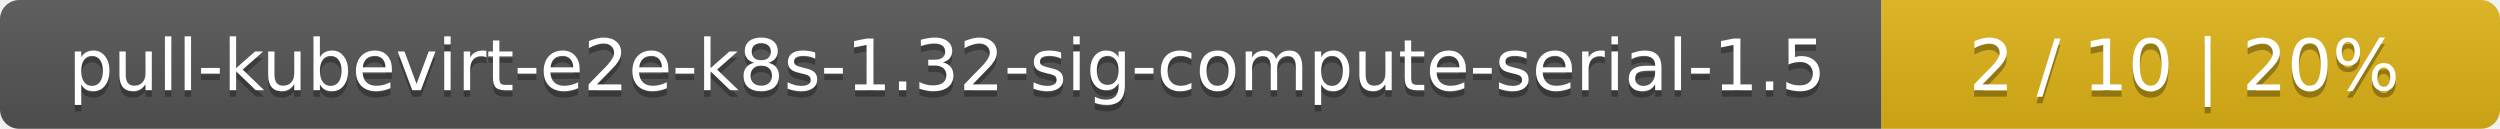
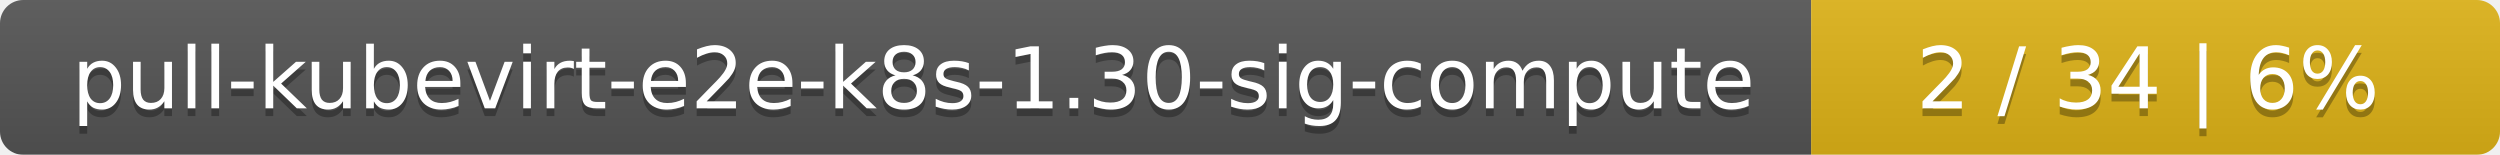
- <svg xmlns="http://www.w3.org/2000/svg" width="388" height="20">
+ <svg xmlns="http://www.w3.org/2000/svg" width="323" height="20">
  <linearGradient id="smooth" x2="0" y2="100%">
    <stop offset="0" stop-color="#bbb" stop-opacity=".1" />
    <stop offset="1" stop-opacity=".1" />
  </linearGradient>
  <mask id="round">
-     <rect width="388" height="20" rx="3" fill="#fff" />
+     <rect width="323" height="20" rx="3" fill="#fff" />
  </mask>
  <g mask="url(#round)">
-     <rect width="292" height="20" fill="#555" />
-     <rect x="292" width="96" height="20" fill="#dfb317" />
-     <rect width="388" height="20" fill="url(#smooth)" />
+     <rect width="234" height="20" fill="#555" />
+     <rect x="234" width="89" height="20" fill="#dfb317" />
+     <rect width="323" height="20" fill="url(#smooth)" />
  </g>
  <g fill="#fff" text-anchor="middle" font-family="DejaVu Sans,Verdana,Geneva,sans-serif" font-size="11">
-     <text x="147" y="15" fill="#010101" fill-opacity=".3">pull-kubevirt-e2e-k8s-1.32-sig-compute-serial-1.5</text>
-     <text x="147" y="14">pull-kubevirt-e2e-k8s-1.32-sig-compute-serial-1.5</text>
-     <text x="339" y="15" fill="#010101" fill-opacity=".3">2 / 10    |    20%</text>
-     <text x="339" y="14">2 / 10    |    20%</text>
+     <text x="118" y="15" fill="#010101" fill-opacity=".3">pull-kubevirt-e2e-k8s-1.30-sig-compute</text>
+     <text x="118" y="14">pull-kubevirt-e2e-k8s-1.30-sig-compute</text>
+     <text x="277.5" y="15" fill="#010101" fill-opacity=".3">2 / 34    |    6%</text>
+     <text x="277.5" y="14">2 / 34    |    6%</text>
  </g>
</svg>
